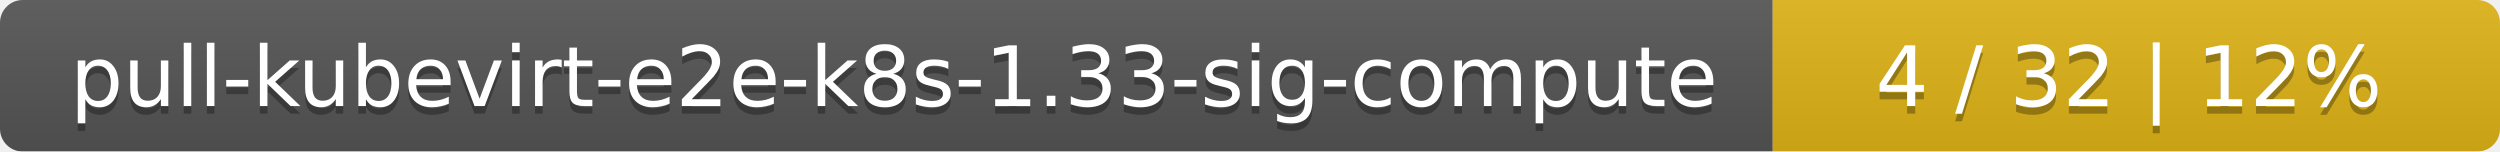
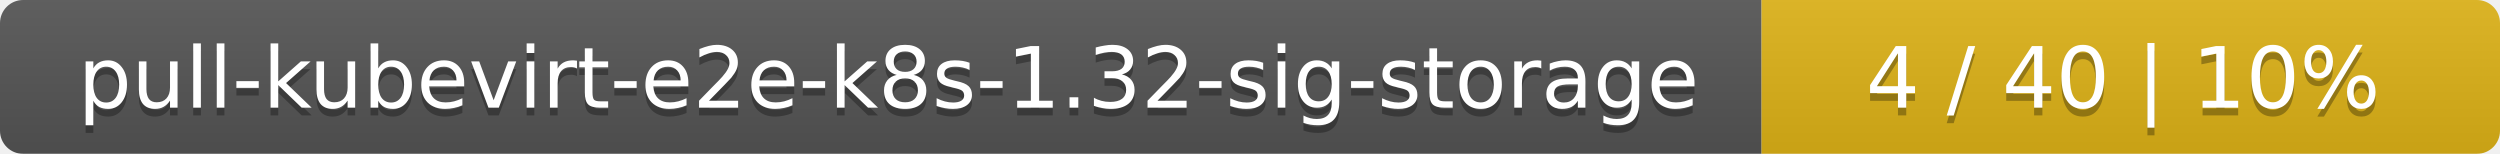
- <svg xmlns="http://www.w3.org/2000/svg" width="330" height="20">
+ <svg xmlns="http://www.w3.org/2000/svg" width="325" height="20">
  <linearGradient id="smooth" x2="0" y2="100%">
    <stop offset="0" stop-color="#bbb" stop-opacity=".1" />
    <stop offset="1" stop-opacity=".1" />
  </linearGradient>
  <mask id="round">
-     <rect width="330" height="20" rx="3" fill="#fff" />
+     <rect width="325" height="20" rx="3" fill="#fff" />
  </mask>
  <g mask="url(#round)">
-     <rect width="234" height="20" fill="#555" />
-     <rect x="234" width="96" height="20" fill="#dfb317" />
-     <rect width="330" height="20" fill="url(#smooth)" />
+     <rect width="229" height="20" fill="#555" />
+     <rect x="229" width="96" height="20" fill="#dfb317" />
+     <rect width="325" height="20" fill="url(#smooth)" />
  </g>
  <g fill="#fff" text-anchor="middle" font-family="DejaVu Sans,Verdana,Geneva,sans-serif" font-size="11">
-     <text x="118" y="15" fill="#010101" fill-opacity=".3">pull-kubevirt-e2e-k8s-1.33-sig-compute</text>
-     <text x="118" y="14">pull-kubevirt-e2e-k8s-1.33-sig-compute</text>
-     <text x="281" y="15" fill="#010101" fill-opacity=".3">4 / 32    |    12%</text>
-     <text x="281" y="14">4 / 32    |    12%</text>
+     <text x="115.5" y="15" fill="#010101" fill-opacity=".3">pull-kubevirt-e2e-k8s-1.32-sig-storage</text>
+     <text x="115.5" y="14">pull-kubevirt-e2e-k8s-1.32-sig-storage</text>
+     <text x="276" y="15" fill="#010101" fill-opacity=".3">4 / 40    |    10%</text>
+     <text x="276" y="14">4 / 40    |    10%</text>
  </g>
</svg>
